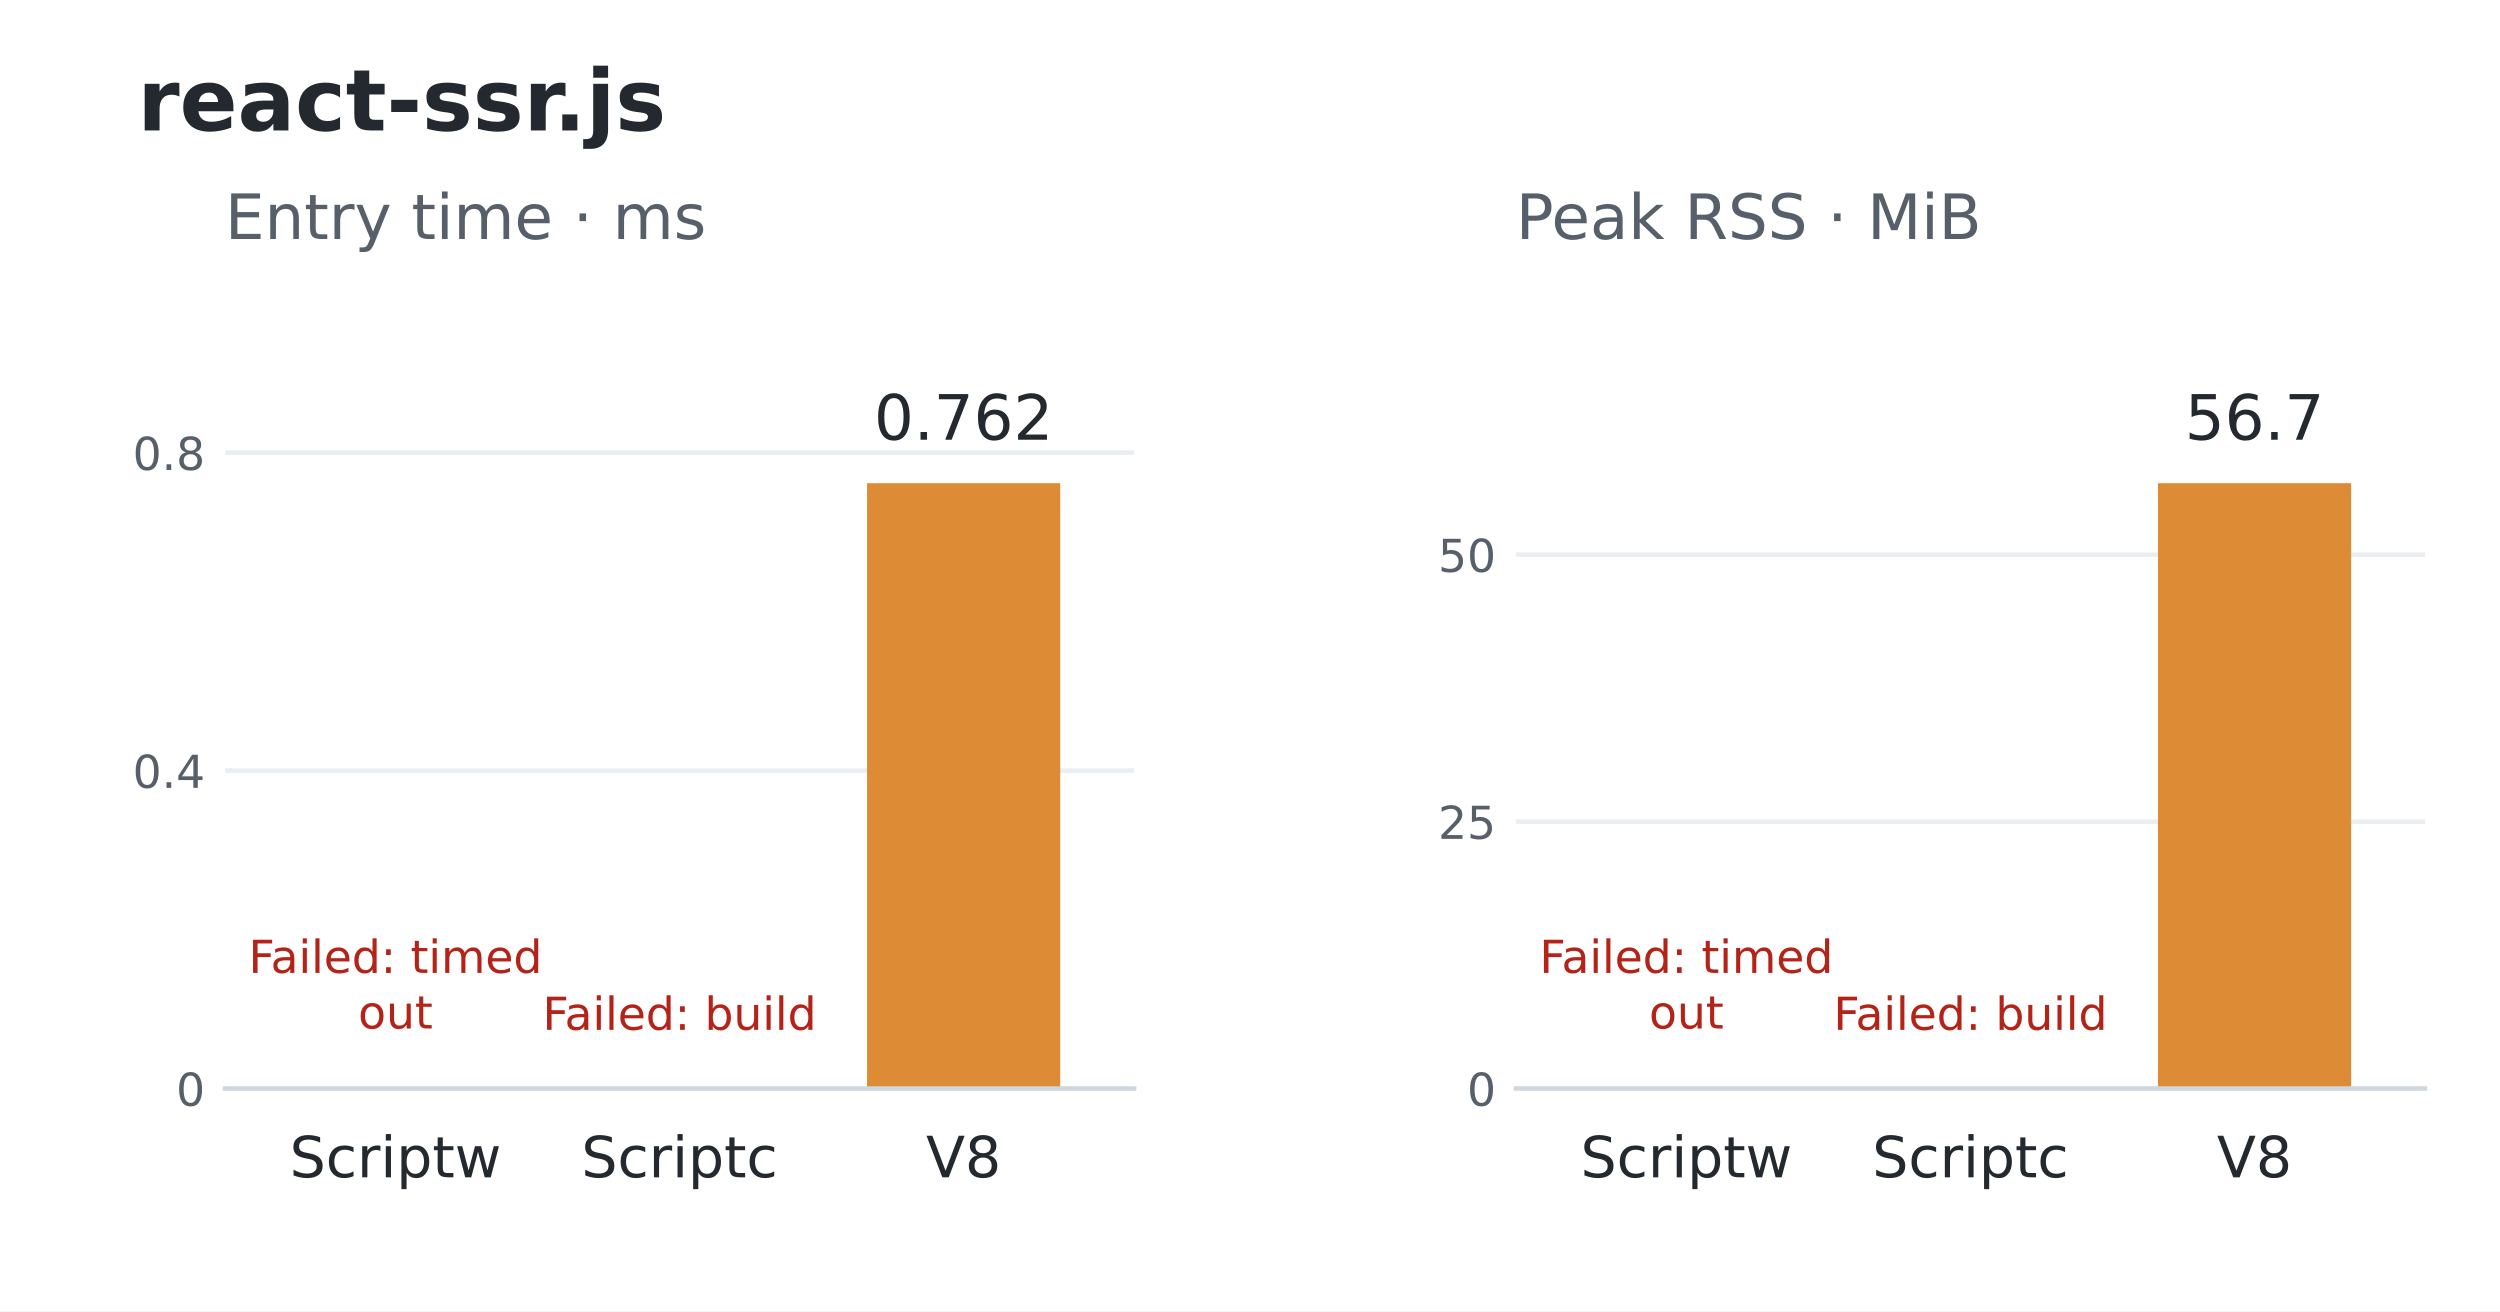
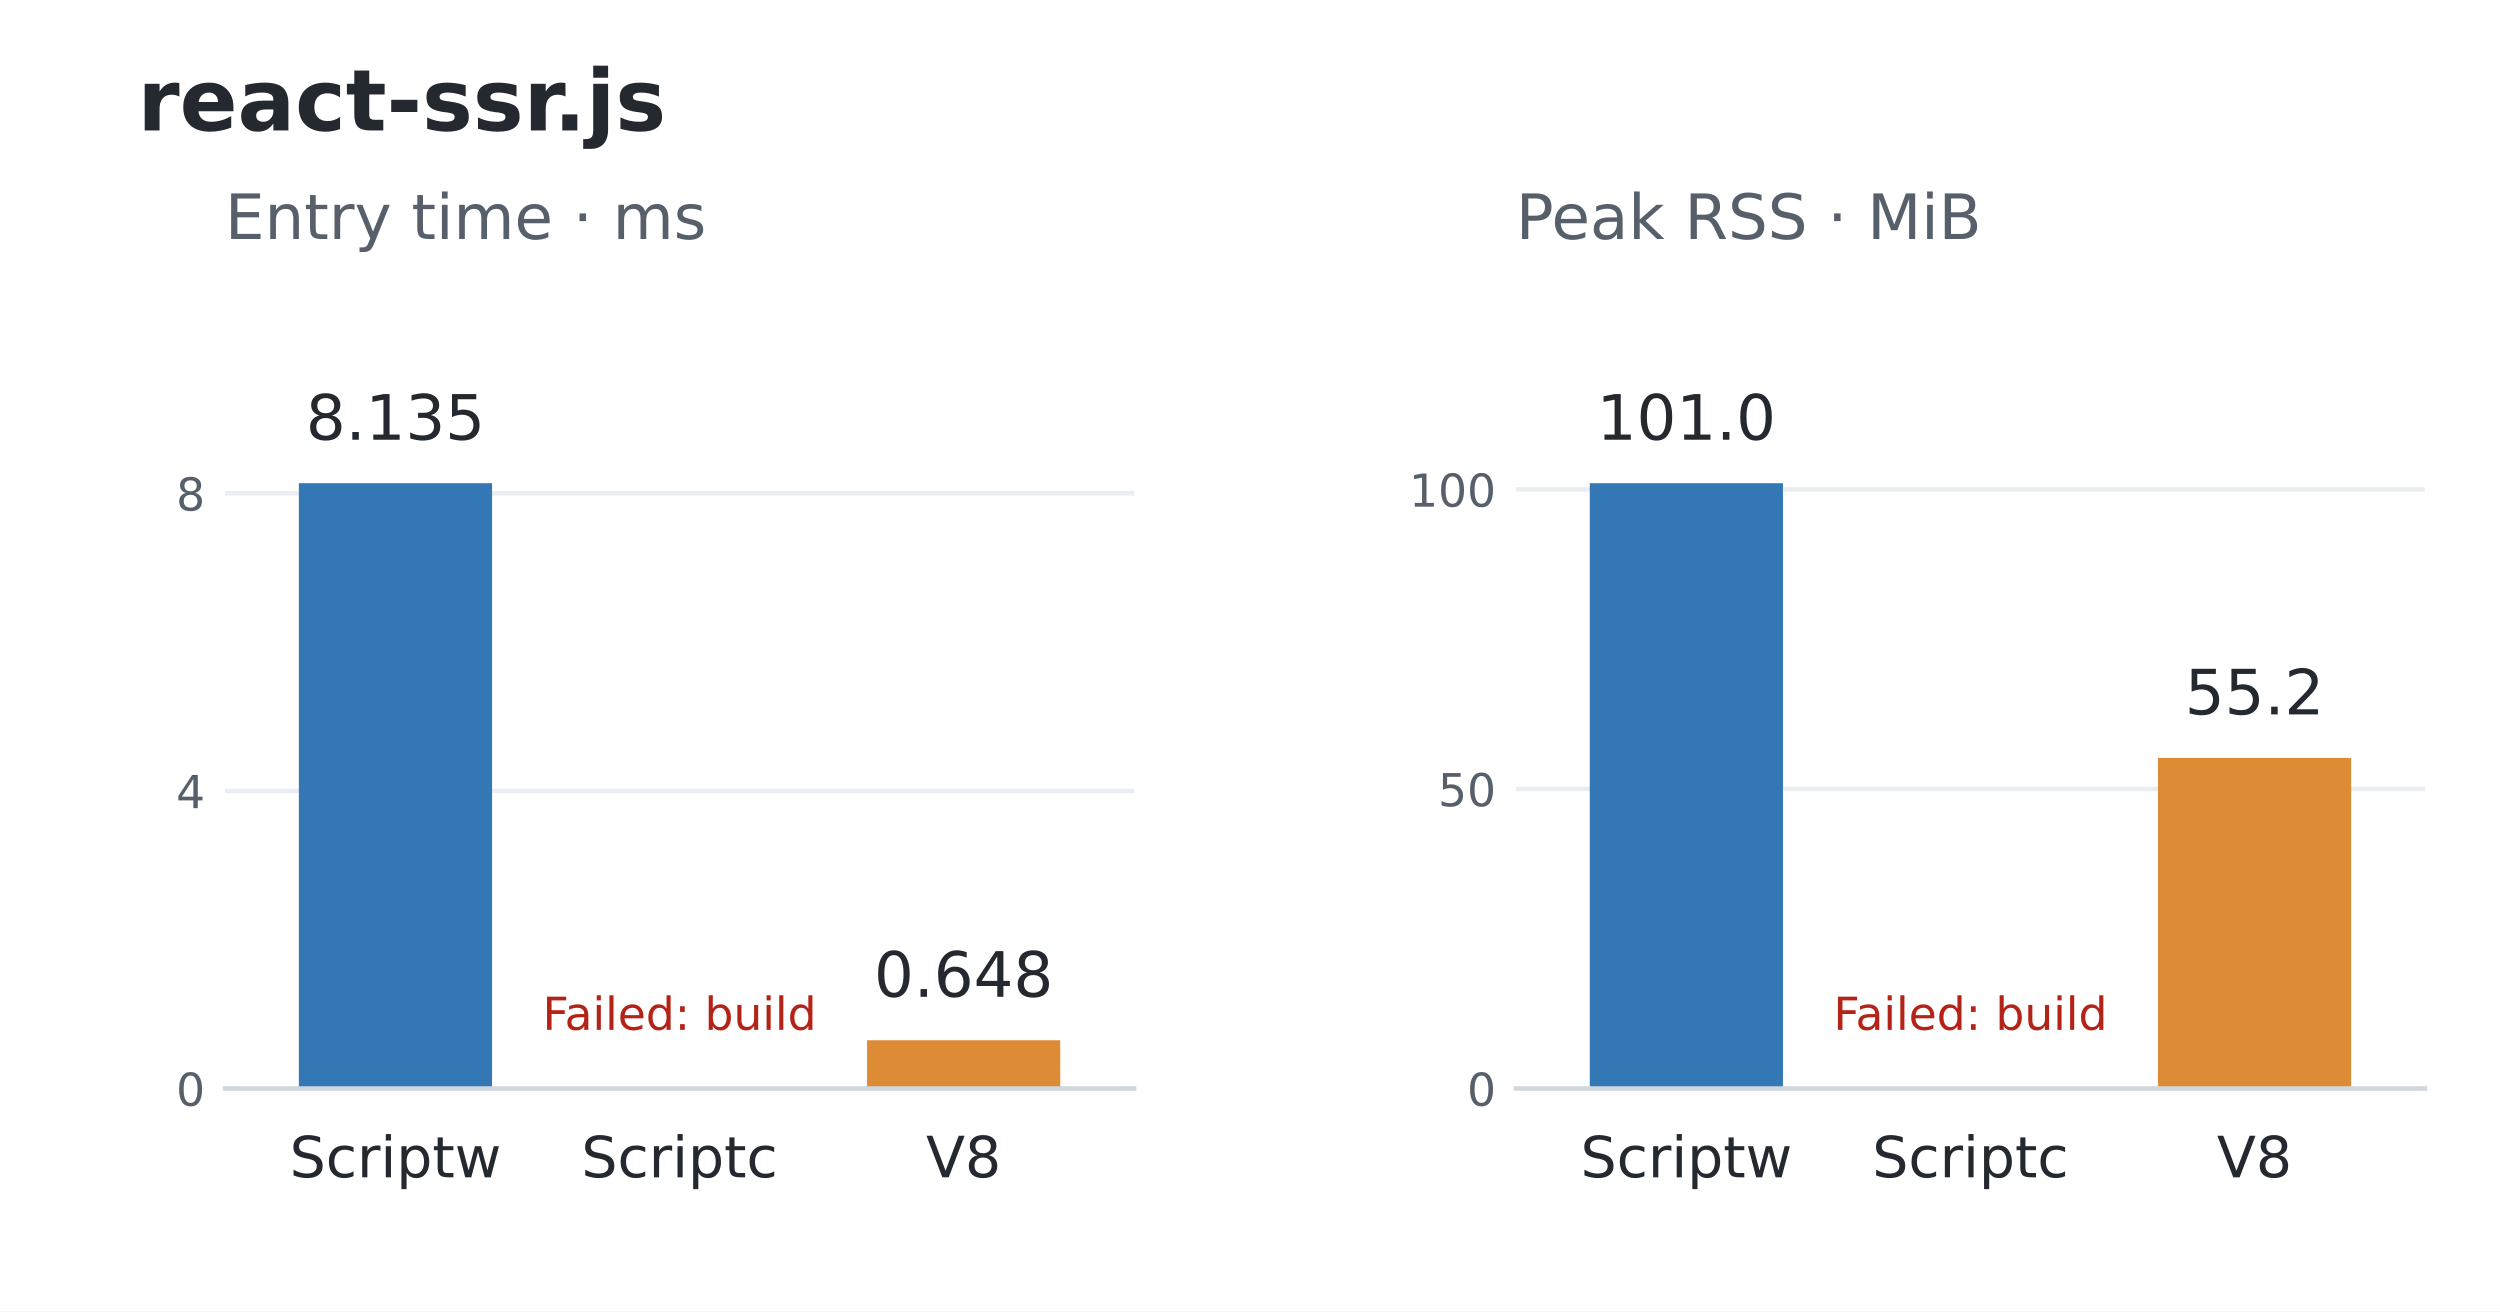
<svg xmlns="http://www.w3.org/2000/svg" width="439.2pt" height="230.4pt" viewBox="0 0 439.2 230.4" version="1.1">
  <defs>
    <style type="text/css">*{stroke-linejoin: round; stroke-linecap: butt}</style>
  </defs>
  <g id="figure_1">
    <g id="patch_1">
      <path d="M 0 230.4 L 439.2 230.4 L 439.2 0 L 0 0 z " style="fill: #ffffff" />
    </g>
    <g id="axes_1">
      <g id="patch_2">
        <path d="M 39.528 191.232 L 199.237 191.232 L 199.237 52.992 L 39.528 52.992 z " style="fill: #ffffff" />
      </g>
      <g id="matplotlib.axis_1">
        <g id="xtick_1">
          <g id="line2d_1" />
          <g id="text_1">
            <text style="font-size: 10px; font-family: 'DejaVu Sans'; text-anchor: middle; fill: #24292f" x="69.473" y="206.83" transform="rotate(-0 69.47346 206.8304)">Scriptw</text>
          </g>
        </g>
        <g id="xtick_2">
          <g id="line2d_2" />
          <g id="text_2">
            <text style="font-size: 10px; font-family: 'DejaVu Sans'; text-anchor: middle; fill: #24292f" x="119.383" y="206.83" transform="rotate(-0 119.3825 206.8304)">Scriptc</text>
          </g>
        </g>
        <g id="xtick_3">
          <g id="line2d_3" />
          <g id="text_3">
            <text style="font-size: 10px; font-family: 'DejaVu Sans'; text-anchor: middle; fill: #24292f" x="169.292" y="206.83" transform="rotate(-0 169.2916 206.8297)">V8</text>
          </g>
        </g>
      </g>
      <g id="matplotlib.axis_2">
        <g id="ytick_1">
          <g id="line2d_4">
            <path d="M 39.528 191.232 L 199.237 191.232 " clip-path="url(#p648741f3fb)" style="fill: none; stroke: #eaeef2; stroke-width: 0.8; stroke-linecap: square" />
          </g>
          <g id="line2d_5" />
          <g id="text_4">
            <text style="font-size: 8px; font-family: 'DejaVu Sans'; text-anchor: end; fill: #57606a" x="36.028" y="194.271" transform="rotate(-0 36.028 194.2711)">0</text>
          </g>
        </g>
        <g id="ytick_2">
          <g id="line2d_6">
-             <path d="M 39.528 135.379 L 199.237 135.379 " clip-path="url(#p648741f3fb)" style="fill: none; stroke: #eaeef2; stroke-width: 0.8; stroke-linecap: square" />
+             <path d="M 39.528 138.947 L 199.237 138.947 " clip-path="url(#p648741f3fb)" style="fill: none; stroke: #eaeef2; stroke-width: 0.8; stroke-linecap: square" />
          </g>
          <g id="line2d_7" />
          <g id="text_5">
-             <text style="font-size: 8px; font-family: 'DejaVu Sans'; text-anchor: end; fill: #57606a" x="36.028" y="138.418" transform="rotate(-0 36.028 138.4184)">0.4</text>
+             <text style="font-size: 8px; font-family: 'DejaVu Sans'; text-anchor: end; fill: #57606a" x="36.028" y="141.986" transform="rotate(-0 36.028 141.9856)">4</text>
          </g>
        </g>
        <g id="ytick_3">
          <g id="line2d_8">
-             <path d="M 39.528 79.527 L 199.237 79.527 " clip-path="url(#p648741f3fb)" style="fill: none; stroke: #eaeef2; stroke-width: 0.8; stroke-linecap: square" />
+             <path d="M 39.528 86.661 L 199.237 86.661 " clip-path="url(#p648741f3fb)" style="fill: none; stroke: #eaeef2; stroke-width: 0.8; stroke-linecap: square" />
          </g>
          <g id="line2d_9" />
          <g id="text_6">
-             <text style="font-size: 8px; font-family: 'DejaVu Sans'; text-anchor: end; fill: #57606a" x="36.028" y="82.566" transform="rotate(-0 36.028 82.56564)">0.8</text>
+             <text style="font-size: 8px; font-family: 'DejaVu Sans'; text-anchor: end; fill: #57606a" x="36.028" y="89.7" transform="rotate(-0 36.028 89.7001)">8</text>
          </g>
        </g>
      </g>
      <g id="patch_3">
-         <path d="M 152.323 191.232 L 186.261 191.232 L 186.261 84.894 L 152.323 84.894 z " clip-path="url(#p648741f3fb)" style="fill: #de8b36" />
+         <path d="M 52.504 191.232 L 86.443 191.232 L 86.443 84.894 L 52.504 84.894 z " clip-path="url(#p648741f3fb)" style="fill: #3378b5" />
      </g>
      <g id="patch_4">
+         <path d="M 152.323 191.232 L 186.261 191.232 L 186.261 182.757 L 152.323 182.757 z " clip-path="url(#p648741f3fb)" style="fill: #de8b36" />
+       </g>
+       <g id="patch_5">
        <path d="M 39.528 191.232 L 199.237 191.232 " style="fill: none; stroke: #d0d7de; stroke-width: 0.8; stroke-linejoin: miter; stroke-linecap: square" />
      </g>
      <g id="text_7">
-         <text style="font-size: 8px; font-family: 'DejaVu Sans'; fill: #b42318" transform="translate(43.67033 170.9201)">Failed: timed</text>
-         <text style="font-size: 8px; font-family: 'DejaVu Sans'; fill: #b42318" transform="translate(62.92283 180.6895)">out</text>
+         <text style="font-size: 11px; font-family: 'DejaVu Sans'; text-anchor: middle; fill: #24292f" x="69.473" y="77.251" transform="rotate(-0 69.47346 77.25096)">8.135</text>
      </g>
      <g id="text_8">
        <text style="font-size: 8px; font-family: 'DejaVu Sans'; text-anchor: middle; fill: #b42318" x="119.383" y="180.92" transform="rotate(-0 119.3825 180.9201)">Failed: build</text>
      </g>
      <g id="text_9">
-         <text style="font-size: 11px; font-family: 'DejaVu Sans'; text-anchor: middle; fill: #24292f" x="169.292" y="77.251" transform="rotate(-0 169.2916 77.25096)">0.762</text>
+         <text style="font-size: 11px; font-family: 'DejaVu Sans'; text-anchor: middle; fill: #24292f" x="169.292" y="175.114" transform="rotate(-0 169.2916 175.1143)">0.648</text>
      </g>
      <g id="text_10">
        <text style="font-size: 11px; font-family: 'DejaVu Sans'; text-anchor: start; fill: #57606a" x="39.528" y="41.992" transform="rotate(-0 39.528 41.992)">Entry time · ms</text>
      </g>
    </g>
    <g id="axes_2">
-       <g id="patch_5">
+       <g id="patch_6">
        <path d="M 266.315 191.232 L 426.024 191.232 L 426.024 52.992 L 266.315 52.992 z " style="fill: #ffffff" />
      </g>
      <g id="matplotlib.axis_3">
        <g id="xtick_4">
          <g id="line2d_10" />
          <g id="text_11">
            <text style="font-size: 10px; font-family: 'DejaVu Sans'; text-anchor: middle; fill: #24292f" x="296.26" y="206.83" transform="rotate(-0 296.2604 206.8304)">Scriptw</text>
          </g>
        </g>
        <g id="xtick_5">
          <g id="line2d_11" />
          <g id="text_12">
            <text style="font-size: 10px; font-family: 'DejaVu Sans'; text-anchor: middle; fill: #24292f" x="346.169" y="206.83" transform="rotate(-0 346.1695 206.8304)">Scriptc</text>
          </g>
        </g>
        <g id="xtick_6">
          <g id="line2d_12" />
          <g id="text_13">
            <text style="font-size: 10px; font-family: 'DejaVu Sans'; text-anchor: middle; fill: #24292f" x="396.079" y="206.83" transform="rotate(-0 396.0785 206.8297)">V8</text>
          </g>
        </g>
      </g>
      <g id="matplotlib.axis_4">
        <g id="ytick_4">
          <g id="line2d_13">
            <path d="M 266.315 191.232 L 426.024 191.232 " clip-path="url(#pf3a1462166)" style="fill: none; stroke: #eaeef2; stroke-width: 0.8; stroke-linecap: square" />
          </g>
          <g id="line2d_14" />
          <g id="text_14">
            <text style="font-size: 8px; font-family: 'DejaVu Sans'; text-anchor: end; fill: #57606a" x="262.815" y="194.271" transform="rotate(-0 262.8149 194.2711)">0</text>
          </g>
        </g>
        <g id="ytick_5">
          <g id="line2d_15">
-             <path d="M 266.315 144.337 L 426.024 144.337 " clip-path="url(#pf3a1462166)" style="fill: none; stroke: #eaeef2; stroke-width: 0.8; stroke-linecap: square" />
+             <path d="M 266.315 138.604 L 426.024 138.604 " clip-path="url(#pf3a1462166)" style="fill: none; stroke: #eaeef2; stroke-width: 0.8; stroke-linecap: square" />
          </g>
          <g id="line2d_16" />
          <g id="text_15">
-             <text style="font-size: 8px; font-family: 'DejaVu Sans'; text-anchor: end; fill: #57606a" x="262.815" y="147.376" transform="rotate(-0 262.8149 147.3759)">25</text>
+             <text style="font-size: 8px; font-family: 'DejaVu Sans'; text-anchor: end; fill: #57606a" x="262.815" y="141.644" transform="rotate(-0 262.8149 141.6435)">50</text>
          </g>
        </g>
        <g id="ytick_6">
          <g id="line2d_17">
-             <path d="M 266.315 97.442 L 426.024 97.442 " clip-path="url(#pf3a1462166)" style="fill: none; stroke: #eaeef2; stroke-width: 0.8; stroke-linecap: square" />
+             <path d="M 266.315 85.977 L 426.024 85.977 " clip-path="url(#pf3a1462166)" style="fill: none; stroke: #eaeef2; stroke-width: 0.8; stroke-linecap: square" />
          </g>
          <g id="line2d_18" />
          <g id="text_16">
-             <text style="font-size: 8px; font-family: 'DejaVu Sans'; text-anchor: end; fill: #57606a" x="262.815" y="100.481" transform="rotate(-0 262.8149 100.4807)">50</text>
+             <text style="font-size: 8px; font-family: 'DejaVu Sans'; text-anchor: end; fill: #57606a" x="262.815" y="89.016" transform="rotate(-0 262.8149 89.01599)">100</text>
          </g>
        </g>
      </g>
-       <g id="patch_6">
-         <path d="M 379.109 191.232 L 413.048 191.232 L 413.048 84.894 L 379.109 84.894 z " clip-path="url(#pf3a1462166)" style="fill: #de8b36" />
+       <g id="patch_7">
+         <path d="M 279.291 191.232 L 313.229 191.232 L 313.229 84.894 L 279.291 84.894 z " clip-path="url(#pf3a1462166)" style="fill: #3378b5" />
      </g>
-       <g id="patch_7">
+       <g id="patch_8">
+         <path d="M 379.109 191.232 L 413.048 191.232 L 413.048 133.151 L 379.109 133.151 z " clip-path="url(#pf3a1462166)" style="fill: #de8b36" />
+       </g>
+       <g id="patch_9">
        <path d="M 266.315 191.232 L 426.024 191.232 " style="fill: none; stroke: #d0d7de; stroke-width: 0.8; stroke-linejoin: miter; stroke-linecap: square" />
      </g>
      <g id="text_17">
-         <text style="font-size: 8px; font-family: 'DejaVu Sans'; fill: #b42318" transform="translate(270.4572 170.9201)">Failed: timed</text>
-         <text style="font-size: 8px; font-family: 'DejaVu Sans'; fill: #b42318" transform="translate(289.7097 180.6895)">out</text>
+         <text style="font-size: 11px; font-family: 'DejaVu Sans'; text-anchor: middle; fill: #24292f" x="296.26" y="77.251" transform="rotate(-0 296.2604 77.25096)">101.0</text>
      </g>
      <g id="text_18">
        <text style="font-size: 8px; font-family: 'DejaVu Sans'; text-anchor: middle; fill: #b42318" x="346.169" y="180.92" transform="rotate(-0 346.1695 180.9201)">Failed: build</text>
      </g>
      <g id="text_19">
-         <text style="font-size: 11px; font-family: 'DejaVu Sans'; text-anchor: middle; fill: #24292f" x="396.079" y="77.251" transform="rotate(-0 396.0785 77.25096)">56.7</text>
+         <text style="font-size: 11px; font-family: 'DejaVu Sans'; text-anchor: middle; fill: #24292f" x="396.079" y="125.508" transform="rotate(-0 396.0785 125.5079)">55.2</text>
      </g>
      <g id="text_20">
        <text style="font-size: 11px; font-family: 'DejaVu Sans'; text-anchor: start; fill: #57606a" x="266.315" y="41.992" transform="rotate(-0 266.3149 41.992)">Peak RSS · MiB</text>
      </g>
    </g>
    <g id="text_21">
      <text style="font-weight: 700; font-size: 15px; font-family: 'DejaVu Sans'; text-anchor: start; fill: #24292f" x="24.156" y="22.918" transform="rotate(-0 24.156 22.91766)">react-ssr.js</text>
    </g>
  </g>
  <defs>
    <clipPath id="p648741f3fb">
      <rect x="39.528" y="52.992" width="159.709" height="138.24" />
    </clipPath>
    <clipPath id="pf3a1462166">
      <rect x="266.315" y="52.992" width="159.709" height="138.24" />
    </clipPath>
  </defs>
</svg>
